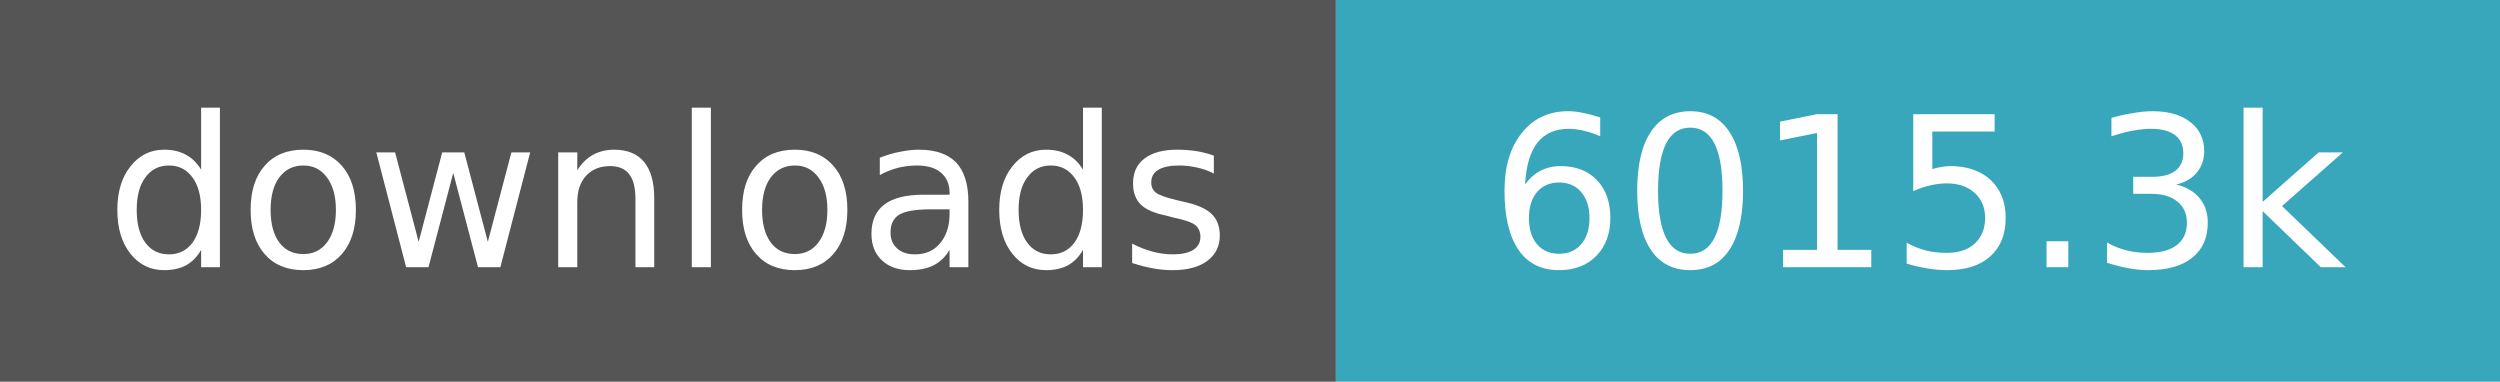
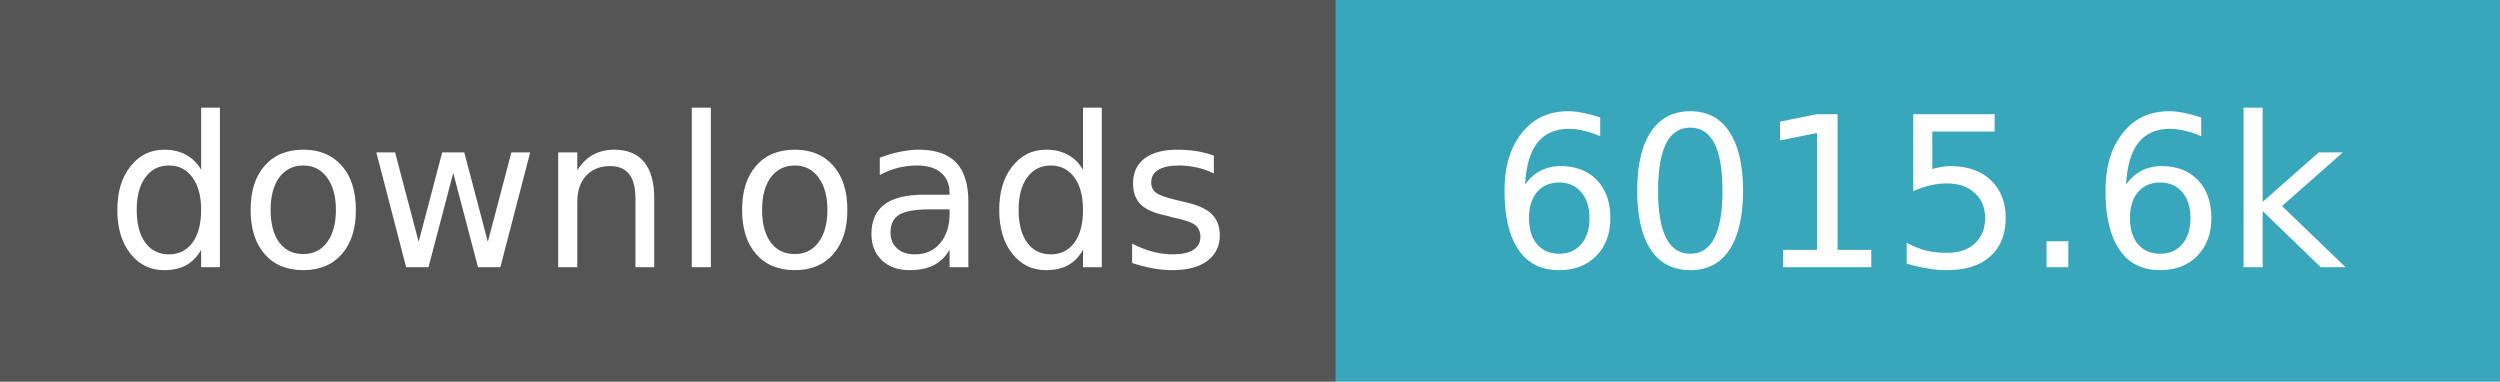
- <svg xmlns="http://www.w3.org/2000/svg" width="131" height="20" role="img" aria-label="downloads: 6,015,318">
+ <svg xmlns="http://www.w3.org/2000/svg" width="131" height="20" role="img" aria-label="downloads: 6,015,633">
  <path fill="#555" d="M0 0h70v20H0z" />
  <path fill="#38a7bc" d="M70 0h61v20H70z" />
  <g fill="#fff" text-anchor="middle" font-family="Verdana,Geneva,DejaVu Sans,sans-serif" font-size="11">
    <text x="35.0" y="14">downloads</text>
-     <text x="100.5" y="14">6015.3k</text>
+     <text x="100.5" y="14">6015.6k</text>
  </g>
</svg>
